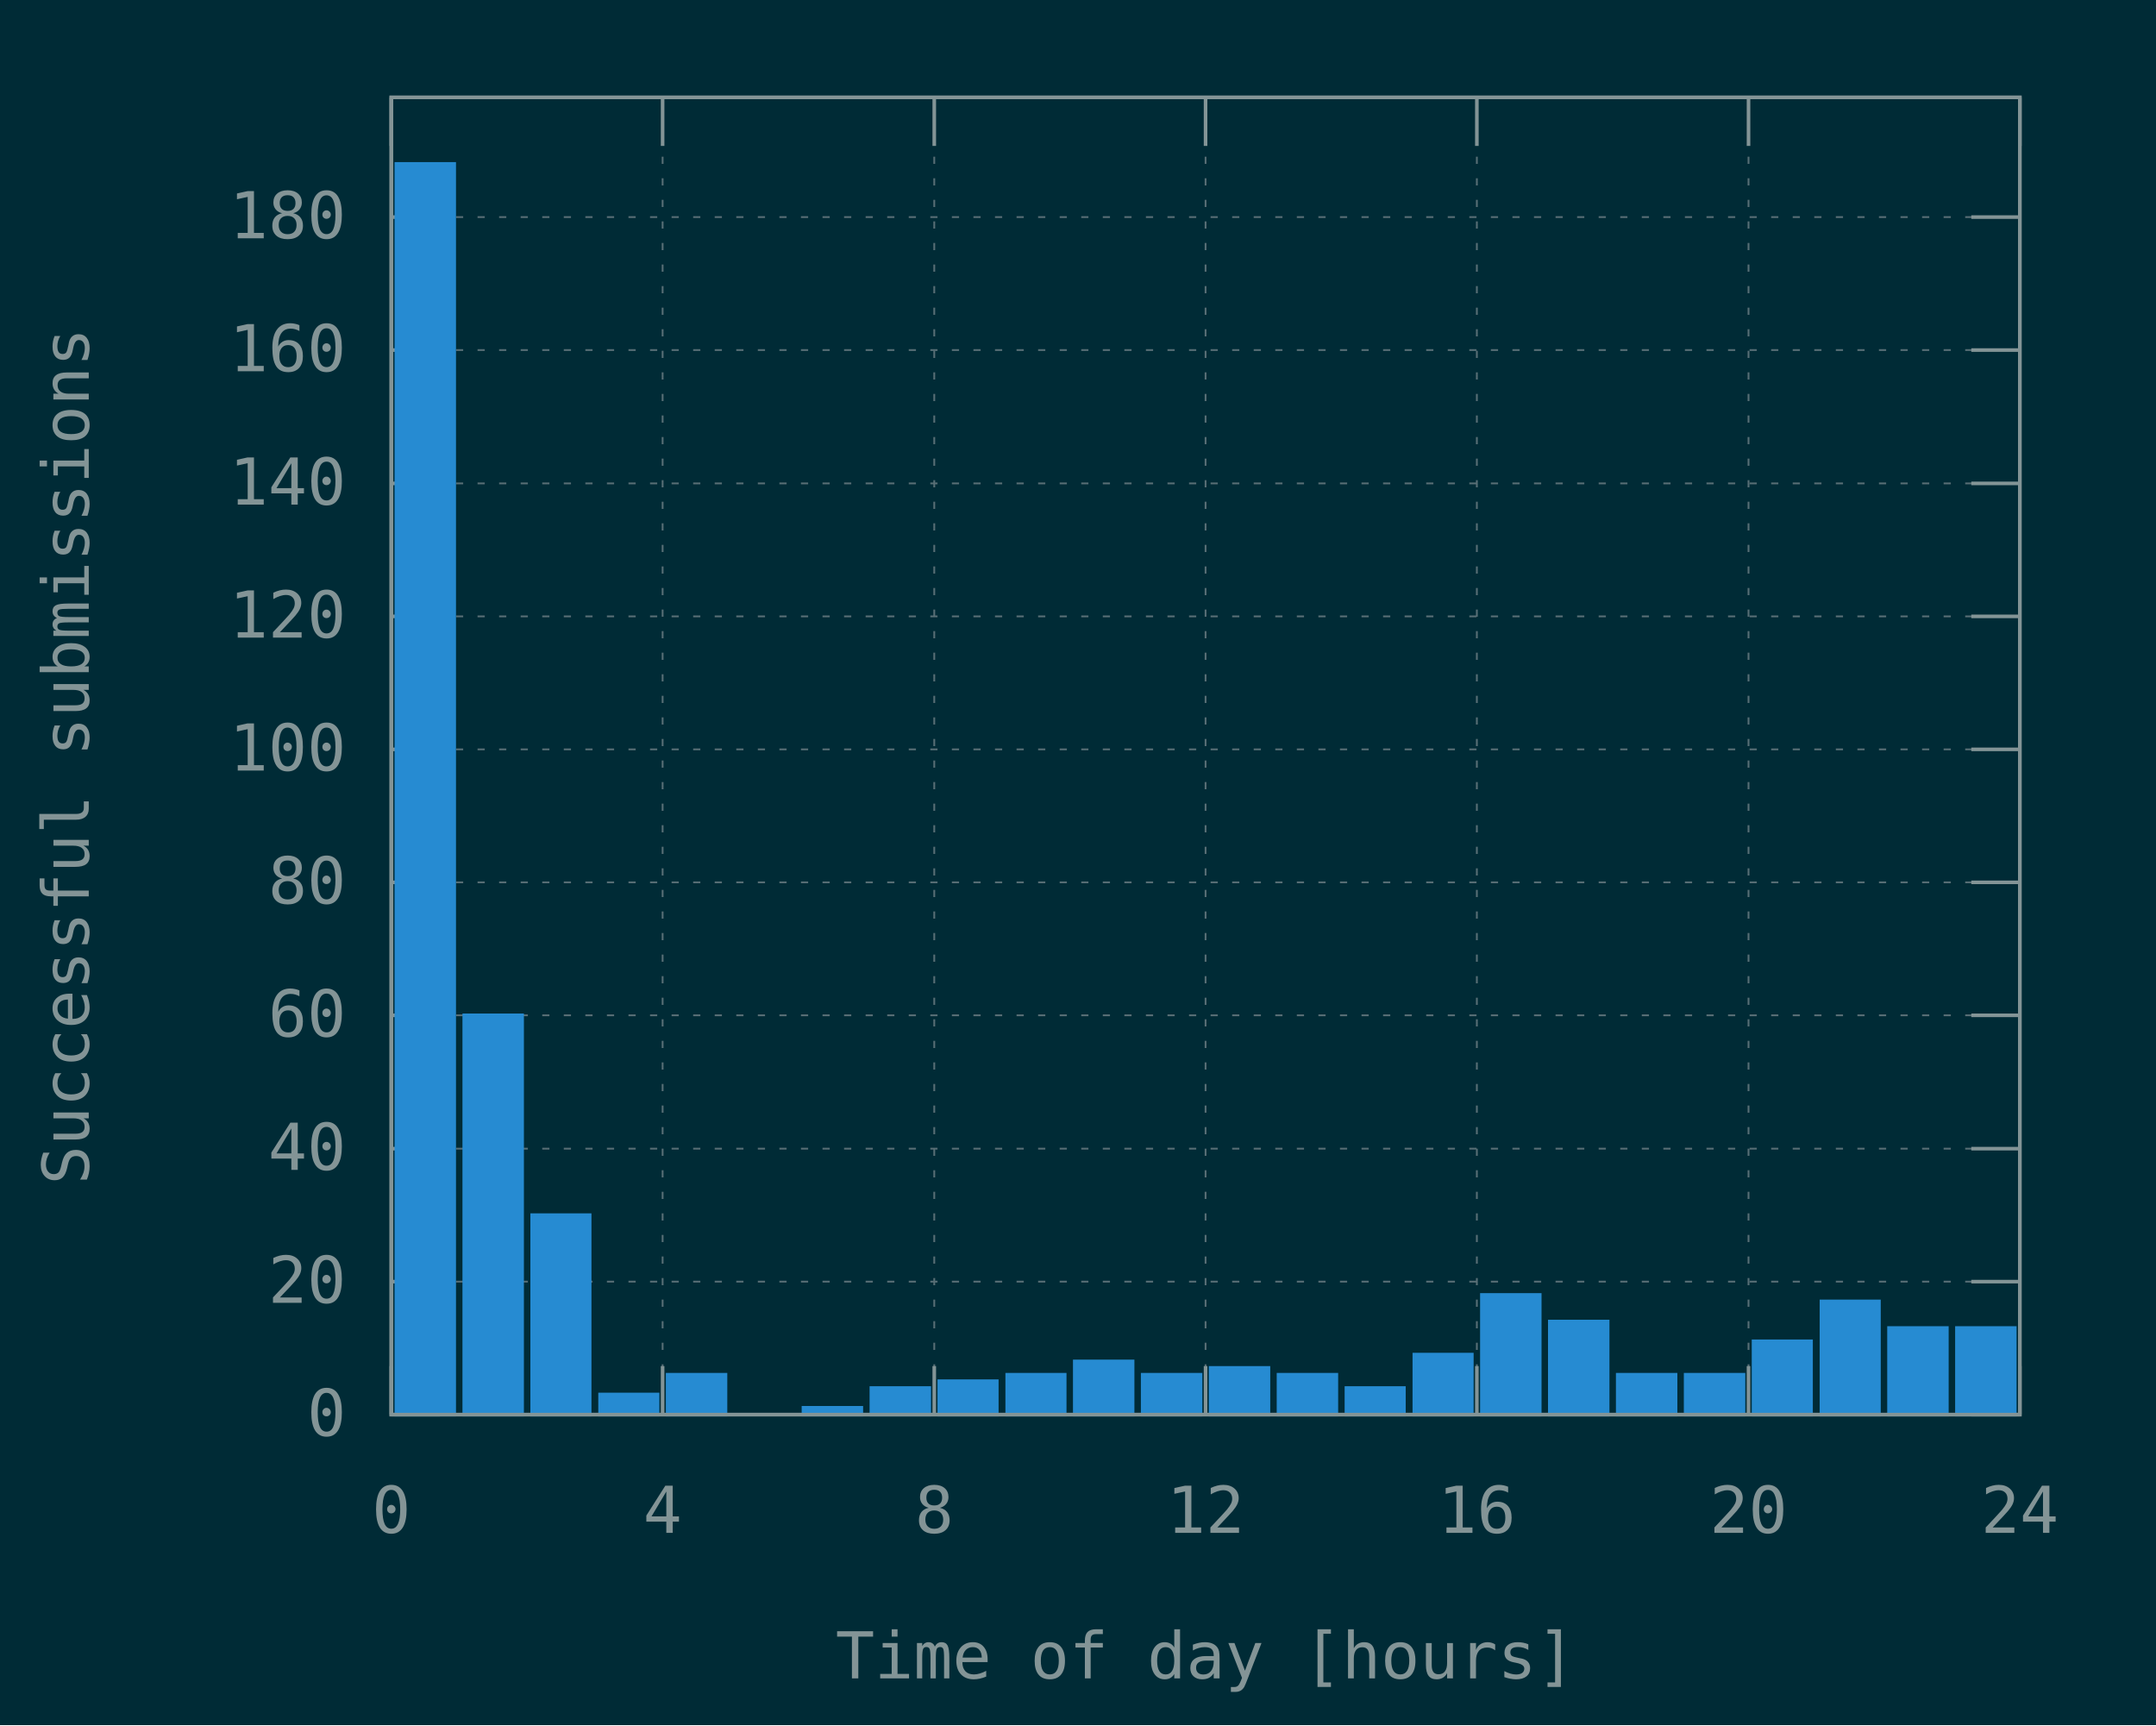
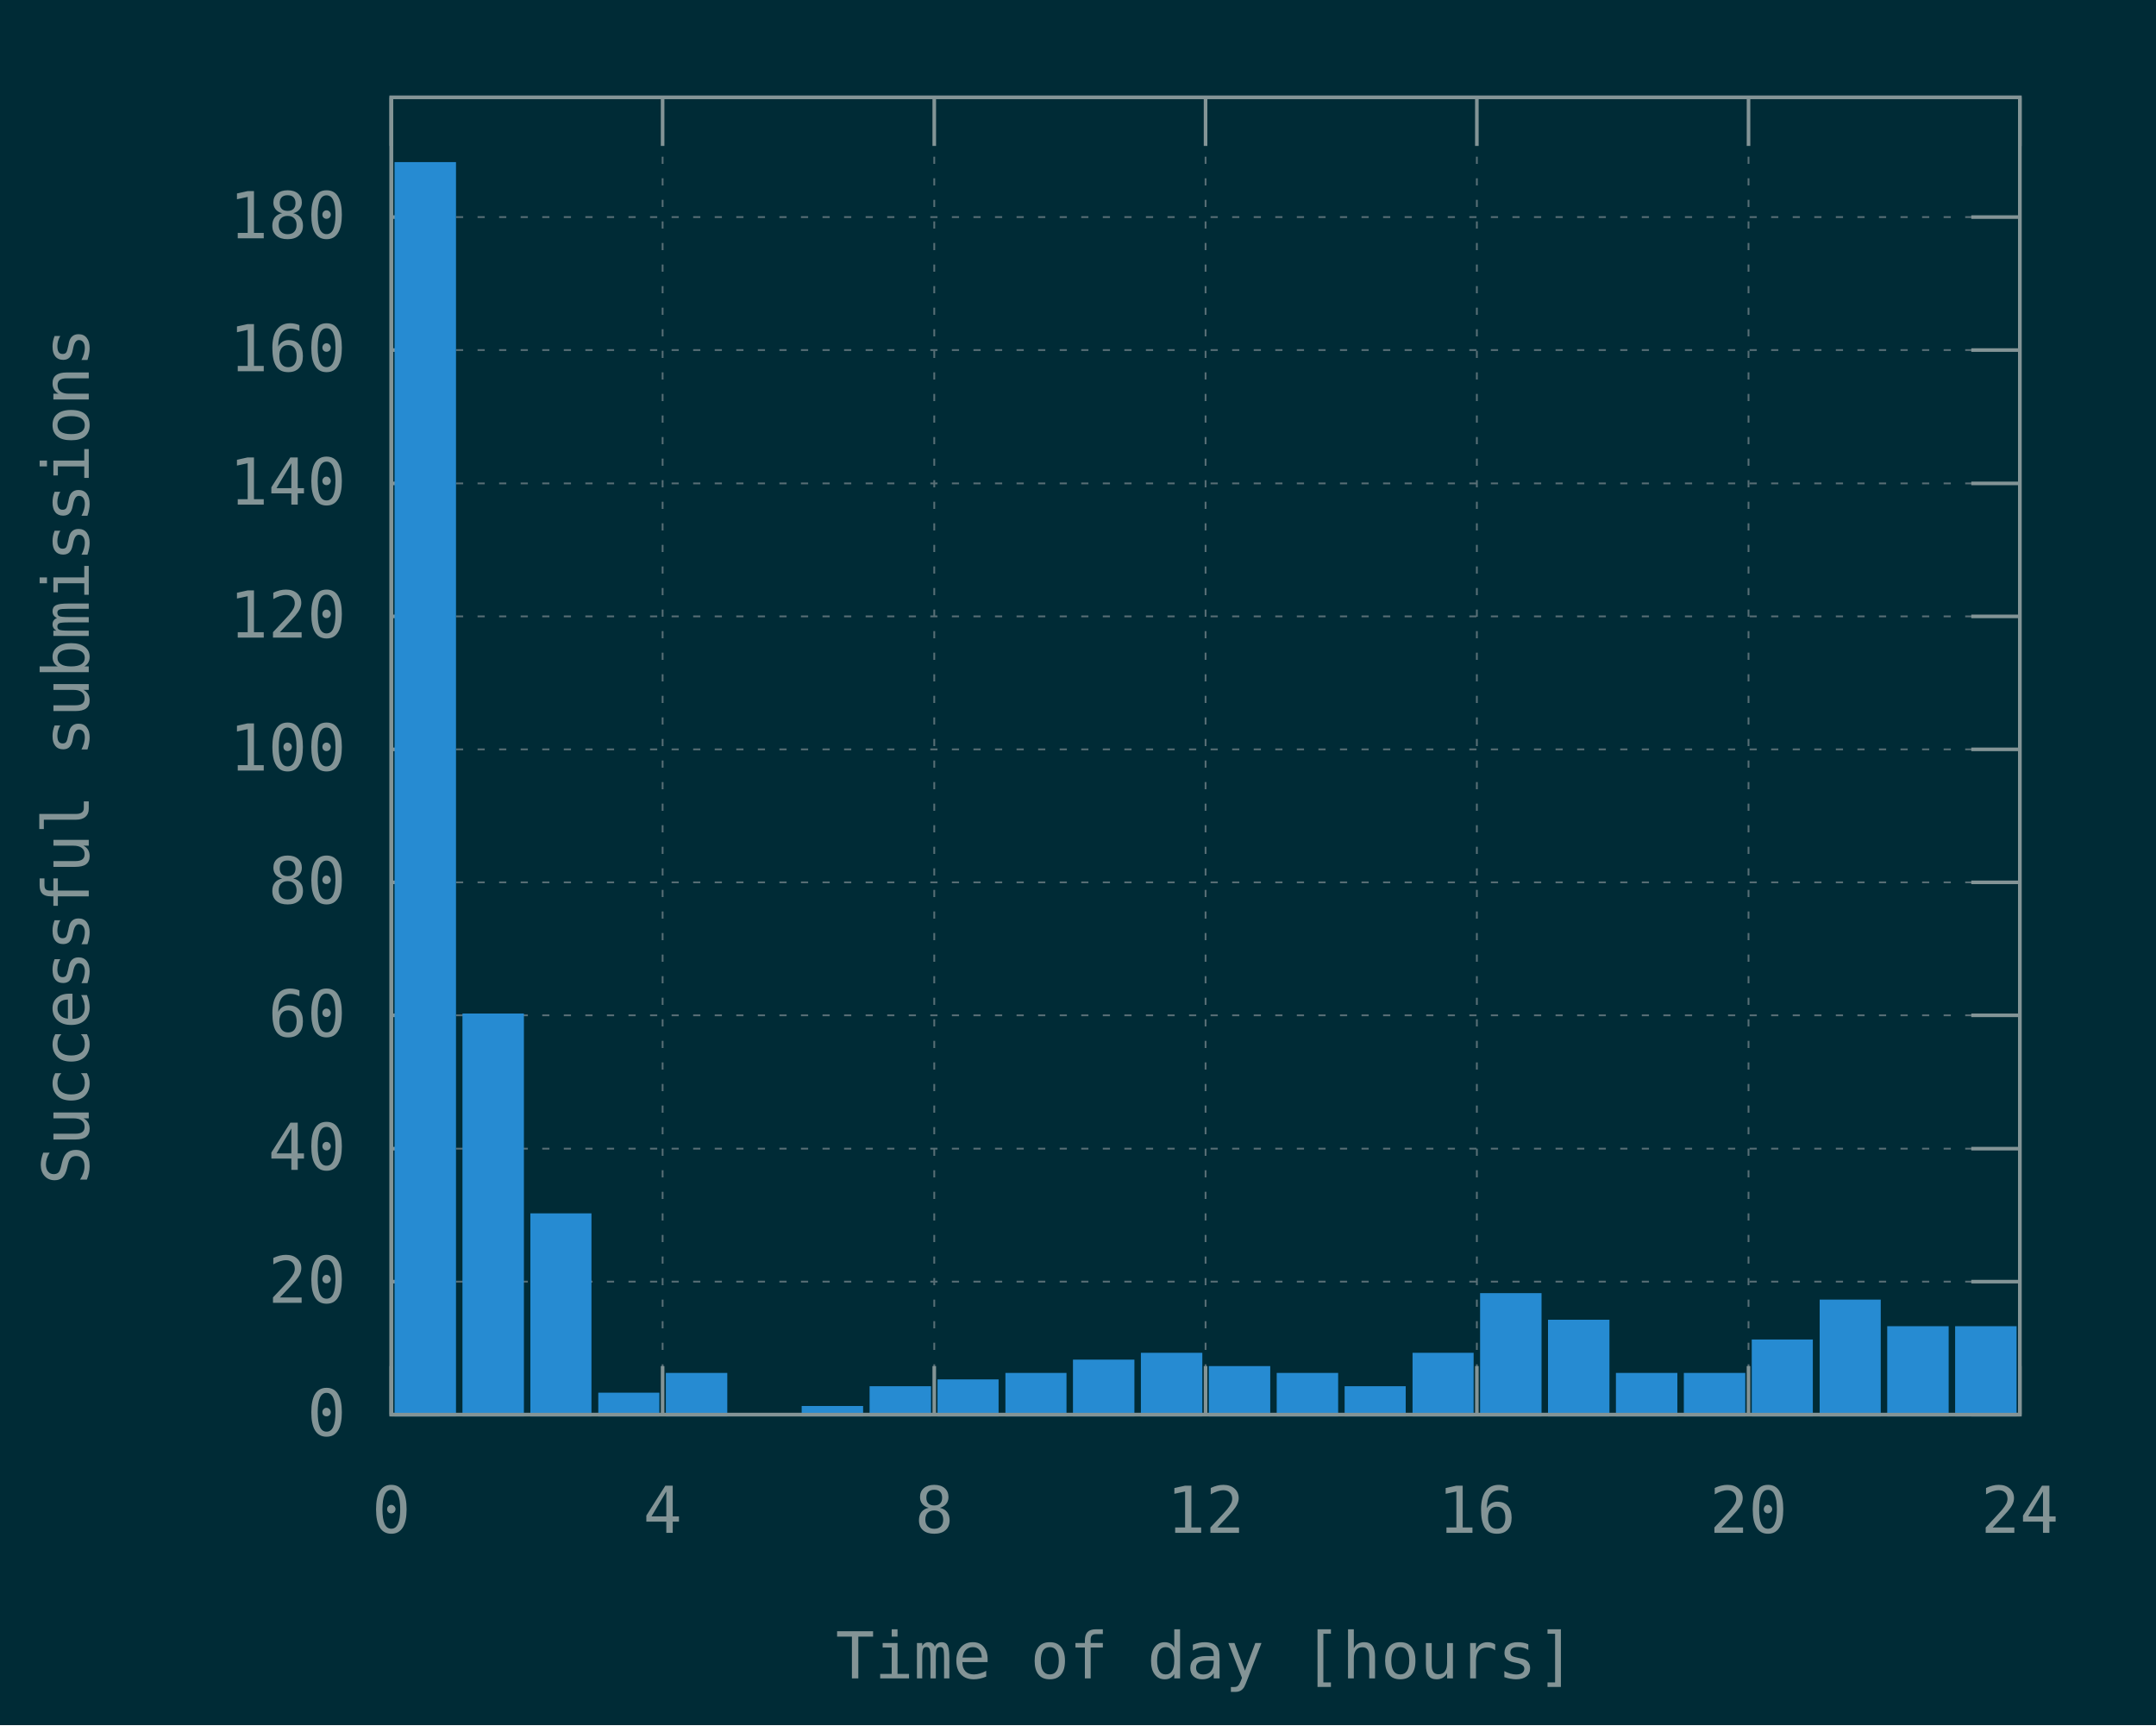
<svg xmlns="http://www.w3.org/2000/svg" xmlns:xlink="http://www.w3.org/1999/xlink" width="600" height="480" viewBox="0 0 600 480">
  <g id="gnuplot_canvas">
    <rect x="0" y="0" width="600" height="480" fill="#002b36" />
    <defs>
      <circle id="gpDot" r="0.5" stroke-width="0.5" stroke="currentColor" />
      <path id="gpPt0" stroke-width="0.148" stroke="currentColor" d="M-1,0 h2 M0,-1 v2" />
      <path id="gpPt1" stroke-width="0.148" stroke="currentColor" d="M-1,-1 L1,1 M1,-1 L-1,1" />
      <path id="gpPt2" stroke-width="0.148" stroke="currentColor" d="M-1,0 L1,0 M0,-1 L0,1 M-1,-1 L1,1 M-1,1 L1,-1" />
      <rect id="gpPt3" stroke-width="0.148" stroke="currentColor" x="-1" y="-1" width="2" height="2" />
      <rect id="gpPt4" stroke-width="0.148" stroke="currentColor" fill="currentColor" x="-1" y="-1" width="2" height="2" />
      <circle id="gpPt5" stroke-width="0.148" stroke="currentColor" cx="0" cy="0" r="1" />
      <use xlink:href="#gpPt5" id="gpPt6" fill="currentColor" stroke="none" />
      <path id="gpPt7" stroke-width="0.148" stroke="currentColor" d="M0,-1.33 L-1.33,0.67 L1.33,0.67 z" />
      <use xlink:href="#gpPt7" id="gpPt8" fill="currentColor" stroke="none" />
      <use xlink:href="#gpPt7" id="gpPt9" stroke="currentColor" transform="rotate(180)" />
      <use xlink:href="#gpPt9" id="gpPt10" fill="currentColor" stroke="none" />
      <use xlink:href="#gpPt3" id="gpPt11" stroke="currentColor" transform="rotate(45)" />
      <use xlink:href="#gpPt11" id="gpPt12" fill="currentColor" stroke="none" />
      <path id="gpPt13" stroke-width="0.148" stroke="currentColor" d="M0,1.330 L1.265,0.411 L0.782,-1.067 L-0.782,-1.076 L-1.265,0.411 z" />
      <use xlink:href="#gpPt13" id="gpPt14" fill="currentColor" stroke="none" />
      <filter id="textbox" filterUnits="objectBoundingBox" x="0" y="0" height="1" width="1">
        <feFlood flood-color="#002B36" flood-opacity="1" result="bgnd" />
        <feComposite in="SourceGraphic" in2="bgnd" operator="atop" />
      </filter>
      <filter id="greybox" filterUnits="objectBoundingBox" x="0" y="0" height="1" width="1">
        <feFlood flood-color="lightgrey" flood-opacity="1" result="grey" />
        <feComposite in="SourceGraphic" in2="grey" operator="atop" />
      </filter>
    </defs>
    <g fill="none" color="#002B36" stroke="currentColor" stroke-width="1.00" stroke-linecap="butt" stroke-linejoin="miter">
</g>
    <g fill="none" color="black" stroke="currentColor" stroke-width="1.00" stroke-linecap="butt" stroke-linejoin="miter">
</g>
    <g fill="none" color="black" stroke="rgb(131, 148, 150)" stroke-width="0.50" stroke-linecap="butt" stroke-linejoin="miter">
</g>
    <g fill="none" color="gray" stroke="currentColor" stroke-width="0.50" stroke-linecap="butt" stroke-linejoin="miter">
      <path stroke="rgb( 88, 110, 117)" stroke-dasharray="2,4" class="gridline" d="M108.9,393.6 L562.1,393.6  " />
    </g>
    <g fill="none" color="gray" stroke="rgb( 88, 110, 117)" stroke-width="1.00" stroke-linecap="butt" stroke-linejoin="miter">
</g>
    <g fill="none" color="black" stroke="currentColor" stroke-width="1.00" stroke-linecap="butt" stroke-linejoin="miter">
      <path stroke="rgb(131, 148, 150)" d="M108.9,393.6 L122.4,393.6 M562.1,393.6 L548.6,393.6  " />
      <g transform="translate(96.3,399.5)" stroke="none" fill="rgb(131,148,150)" font-family="Inconsolata" font-size="18.00" text-anchor="end">
        <text>
          <tspan font-family="Inconsolata"> 0</tspan>
        </text>
      </g>
    </g>
    <g fill="none" color="black" stroke="currentColor" stroke-width="1.00" stroke-linecap="butt" stroke-linejoin="miter">
</g>
    <g fill="none" color="black" stroke="rgb(131, 148, 150)" stroke-width="0.50" stroke-linecap="butt" stroke-linejoin="miter">
</g>
    <g fill="none" color="gray" stroke="currentColor" stroke-width="0.50" stroke-linecap="butt" stroke-linejoin="miter">
      <path stroke="rgb( 88, 110, 117)" stroke-dasharray="2,4" class="gridline" d="M108.9,356.6 L562.1,356.6  " />
    </g>
    <g fill="none" color="gray" stroke="rgb( 88, 110, 117)" stroke-width="1.00" stroke-linecap="butt" stroke-linejoin="miter">
</g>
    <g fill="none" color="black" stroke="currentColor" stroke-width="1.00" stroke-linecap="butt" stroke-linejoin="miter">
      <path stroke="rgb(131, 148, 150)" d="M108.9,356.6 L122.4,356.6 M562.1,356.6 L548.6,356.6  " />
      <g transform="translate(96.3,362.5)" stroke="none" fill="rgb(131,148,150)" font-family="Inconsolata" font-size="18.00" text-anchor="end">
        <text>
          <tspan font-family="Inconsolata"> 20</tspan>
        </text>
      </g>
    </g>
    <g fill="none" color="black" stroke="currentColor" stroke-width="1.00" stroke-linecap="butt" stroke-linejoin="miter">
</g>
    <g fill="none" color="black" stroke="rgb(131, 148, 150)" stroke-width="0.50" stroke-linecap="butt" stroke-linejoin="miter">
</g>
    <g fill="none" color="gray" stroke="currentColor" stroke-width="0.50" stroke-linecap="butt" stroke-linejoin="miter">
      <path stroke="rgb( 88, 110, 117)" stroke-dasharray="2,4" class="gridline" d="M108.9,319.6 L562.1,319.6  " />
    </g>
    <g fill="none" color="gray" stroke="rgb( 88, 110, 117)" stroke-width="1.00" stroke-linecap="butt" stroke-linejoin="miter">
</g>
    <g fill="none" color="black" stroke="currentColor" stroke-width="1.00" stroke-linecap="butt" stroke-linejoin="miter">
      <path stroke="rgb(131, 148, 150)" d="M108.9,319.6 L122.4,319.6 M562.1,319.6 L548.6,319.6  " />
      <g transform="translate(96.3,325.5)" stroke="none" fill="rgb(131,148,150)" font-family="Inconsolata" font-size="18.00" text-anchor="end">
        <text>
          <tspan font-family="Inconsolata"> 40</tspan>
        </text>
      </g>
    </g>
    <g fill="none" color="black" stroke="currentColor" stroke-width="1.00" stroke-linecap="butt" stroke-linejoin="miter">
</g>
    <g fill="none" color="black" stroke="rgb(131, 148, 150)" stroke-width="0.50" stroke-linecap="butt" stroke-linejoin="miter">
</g>
    <g fill="none" color="gray" stroke="currentColor" stroke-width="0.50" stroke-linecap="butt" stroke-linejoin="miter">
      <path stroke="rgb( 88, 110, 117)" stroke-dasharray="2,4" class="gridline" d="M108.9,282.5 L562.1,282.5  " />
    </g>
    <g fill="none" color="gray" stroke="rgb( 88, 110, 117)" stroke-width="1.00" stroke-linecap="butt" stroke-linejoin="miter">
</g>
    <g fill="none" color="black" stroke="currentColor" stroke-width="1.00" stroke-linecap="butt" stroke-linejoin="miter">
      <path stroke="rgb(131, 148, 150)" d="M108.9,282.5 L122.4,282.5 M562.1,282.5 L548.6,282.5  " />
      <g transform="translate(96.3,288.4)" stroke="none" fill="rgb(131,148,150)" font-family="Inconsolata" font-size="18.00" text-anchor="end">
        <text>
          <tspan font-family="Inconsolata"> 60</tspan>
        </text>
      </g>
    </g>
    <g fill="none" color="black" stroke="currentColor" stroke-width="1.00" stroke-linecap="butt" stroke-linejoin="miter">
</g>
    <g fill="none" color="black" stroke="rgb(131, 148, 150)" stroke-width="0.50" stroke-linecap="butt" stroke-linejoin="miter">
</g>
    <g fill="none" color="gray" stroke="currentColor" stroke-width="0.50" stroke-linecap="butt" stroke-linejoin="miter">
      <path stroke="rgb( 88, 110, 117)" stroke-dasharray="2,4" class="gridline" d="M108.9,245.5 L562.1,245.5  " />
    </g>
    <g fill="none" color="gray" stroke="rgb( 88, 110, 117)" stroke-width="1.00" stroke-linecap="butt" stroke-linejoin="miter">
</g>
    <g fill="none" color="black" stroke="currentColor" stroke-width="1.00" stroke-linecap="butt" stroke-linejoin="miter">
      <path stroke="rgb(131, 148, 150)" d="M108.9,245.5 L122.4,245.5 M562.1,245.5 L548.6,245.5  " />
      <g transform="translate(96.3,251.4)" stroke="none" fill="rgb(131,148,150)" font-family="Inconsolata" font-size="18.00" text-anchor="end">
        <text>
          <tspan font-family="Inconsolata"> 80</tspan>
        </text>
      </g>
    </g>
    <g fill="none" color="black" stroke="currentColor" stroke-width="1.00" stroke-linecap="butt" stroke-linejoin="miter">
</g>
    <g fill="none" color="black" stroke="rgb(131, 148, 150)" stroke-width="0.50" stroke-linecap="butt" stroke-linejoin="miter">
</g>
    <g fill="none" color="gray" stroke="currentColor" stroke-width="0.50" stroke-linecap="butt" stroke-linejoin="miter">
      <path stroke="rgb( 88, 110, 117)" stroke-dasharray="2,4" class="gridline" d="M108.9,208.5 L562.1,208.5  " />
    </g>
    <g fill="none" color="gray" stroke="rgb( 88, 110, 117)" stroke-width="1.00" stroke-linecap="butt" stroke-linejoin="miter">
</g>
    <g fill="none" color="black" stroke="currentColor" stroke-width="1.00" stroke-linecap="butt" stroke-linejoin="miter">
      <path stroke="rgb(131, 148, 150)" d="M108.9,208.5 L122.4,208.5 M562.1,208.5 L548.6,208.5  " />
      <g transform="translate(96.3,214.4)" stroke="none" fill="rgb(131,148,150)" font-family="Inconsolata" font-size="18.00" text-anchor="end">
        <text>
          <tspan font-family="Inconsolata"> 100</tspan>
        </text>
      </g>
    </g>
    <g fill="none" color="black" stroke="currentColor" stroke-width="1.00" stroke-linecap="butt" stroke-linejoin="miter">
</g>
    <g fill="none" color="black" stroke="rgb(131, 148, 150)" stroke-width="0.50" stroke-linecap="butt" stroke-linejoin="miter">
</g>
    <g fill="none" color="gray" stroke="currentColor" stroke-width="0.50" stroke-linecap="butt" stroke-linejoin="miter">
      <path stroke="rgb( 88, 110, 117)" stroke-dasharray="2,4" class="gridline" d="M108.9,171.5 L562.1,171.5  " />
    </g>
    <g fill="none" color="gray" stroke="rgb( 88, 110, 117)" stroke-width="1.00" stroke-linecap="butt" stroke-linejoin="miter">
</g>
    <g fill="none" color="black" stroke="currentColor" stroke-width="1.00" stroke-linecap="butt" stroke-linejoin="miter">
      <path stroke="rgb(131, 148, 150)" d="M108.9,171.5 L122.4,171.5 M562.1,171.5 L548.6,171.5  " />
      <g transform="translate(96.3,177.4)" stroke="none" fill="rgb(131,148,150)" font-family="Inconsolata" font-size="18.00" text-anchor="end">
        <text>
          <tspan font-family="Inconsolata"> 120</tspan>
        </text>
      </g>
    </g>
    <g fill="none" color="black" stroke="currentColor" stroke-width="1.00" stroke-linecap="butt" stroke-linejoin="miter">
</g>
    <g fill="none" color="black" stroke="rgb(131, 148, 150)" stroke-width="0.50" stroke-linecap="butt" stroke-linejoin="miter">
</g>
    <g fill="none" color="gray" stroke="currentColor" stroke-width="0.50" stroke-linecap="butt" stroke-linejoin="miter">
      <path stroke="rgb( 88, 110, 117)" stroke-dasharray="2,4" class="gridline" d="M108.9,134.5 L562.1,134.5  " />
    </g>
    <g fill="none" color="gray" stroke="rgb( 88, 110, 117)" stroke-width="1.00" stroke-linecap="butt" stroke-linejoin="miter">
</g>
    <g fill="none" color="black" stroke="currentColor" stroke-width="1.00" stroke-linecap="butt" stroke-linejoin="miter">
      <path stroke="rgb(131, 148, 150)" d="M108.9,134.5 L122.4,134.5 M562.1,134.5 L548.6,134.5  " />
      <g transform="translate(96.3,140.4)" stroke="none" fill="rgb(131,148,150)" font-family="Inconsolata" font-size="18.00" text-anchor="end">
        <text>
          <tspan font-family="Inconsolata"> 140</tspan>
        </text>
      </g>
    </g>
    <g fill="none" color="black" stroke="currentColor" stroke-width="1.00" stroke-linecap="butt" stroke-linejoin="miter">
</g>
    <g fill="none" color="black" stroke="rgb(131, 148, 150)" stroke-width="0.50" stroke-linecap="butt" stroke-linejoin="miter">
</g>
    <g fill="none" color="gray" stroke="currentColor" stroke-width="0.50" stroke-linecap="butt" stroke-linejoin="miter">
      <path stroke="rgb( 88, 110, 117)" stroke-dasharray="2,4" class="gridline" d="M108.9,97.4 L562.1,97.4  " />
    </g>
    <g fill="none" color="gray" stroke="rgb( 88, 110, 117)" stroke-width="1.00" stroke-linecap="butt" stroke-linejoin="miter">
</g>
    <g fill="none" color="black" stroke="currentColor" stroke-width="1.00" stroke-linecap="butt" stroke-linejoin="miter">
      <path stroke="rgb(131, 148, 150)" d="M108.9,97.4 L122.4,97.4 M562.1,97.4 L548.6,97.4  " />
      <g transform="translate(96.3,103.3)" stroke="none" fill="rgb(131,148,150)" font-family="Inconsolata" font-size="18.00" text-anchor="end">
        <text>
          <tspan font-family="Inconsolata"> 160</tspan>
        </text>
      </g>
    </g>
    <g fill="none" color="black" stroke="currentColor" stroke-width="1.00" stroke-linecap="butt" stroke-linejoin="miter">
</g>
    <g fill="none" color="black" stroke="rgb(131, 148, 150)" stroke-width="0.50" stroke-linecap="butt" stroke-linejoin="miter">
</g>
    <g fill="none" color="gray" stroke="currentColor" stroke-width="0.50" stroke-linecap="butt" stroke-linejoin="miter">
      <path stroke="rgb( 88, 110, 117)" stroke-dasharray="2,4" class="gridline" d="M108.9,60.4 L562.1,60.4  " />
    </g>
    <g fill="none" color="gray" stroke="rgb( 88, 110, 117)" stroke-width="1.00" stroke-linecap="butt" stroke-linejoin="miter">
</g>
    <g fill="none" color="black" stroke="currentColor" stroke-width="1.00" stroke-linecap="butt" stroke-linejoin="miter">
      <path stroke="rgb(131, 148, 150)" d="M108.9,60.4 L122.4,60.4 M562.1,60.4 L548.6,60.4  " />
      <g transform="translate(96.3,66.3)" stroke="none" fill="rgb(131,148,150)" font-family="Inconsolata" font-size="18.00" text-anchor="end">
        <text>
          <tspan font-family="Inconsolata"> 180</tspan>
        </text>
      </g>
    </g>
    <g fill="none" color="black" stroke="currentColor" stroke-width="1.00" stroke-linecap="butt" stroke-linejoin="miter">
</g>
    <g fill="none" color="black" stroke="rgb(131, 148, 150)" stroke-width="0.50" stroke-linecap="butt" stroke-linejoin="miter">
</g>
    <g fill="none" color="gray" stroke="currentColor" stroke-width="0.50" stroke-linecap="butt" stroke-linejoin="miter">
      <path stroke="rgb( 88, 110, 117)" stroke-dasharray="2,4" class="gridline" d="M108.9,393.6 L108.9,27.1  " />
    </g>
    <g fill="none" color="gray" stroke="rgb( 88, 110, 117)" stroke-width="1.00" stroke-linecap="butt" stroke-linejoin="miter">
</g>
    <g fill="none" color="black" stroke="currentColor" stroke-width="1.00" stroke-linecap="butt" stroke-linejoin="miter">
      <path stroke="rgb(131, 148, 150)" d="M108.9,393.6 L108.9,380.1 M108.9,27.1 L108.9,40.6  " />
      <g transform="translate(108.9,426.5)" stroke="none" fill="rgb(131,148,150)" font-family="Inconsolata" font-size="18.00" text-anchor="middle">
        <text>
          <tspan font-family="Inconsolata"> 0</tspan>
        </text>
      </g>
    </g>
    <g fill="none" color="black" stroke="currentColor" stroke-width="1.00" stroke-linecap="butt" stroke-linejoin="miter">
</g>
    <g fill="none" color="black" stroke="rgb(131, 148, 150)" stroke-width="0.50" stroke-linecap="butt" stroke-linejoin="miter">
</g>
    <g fill="none" color="gray" stroke="currentColor" stroke-width="0.50" stroke-linecap="butt" stroke-linejoin="miter">
      <path stroke="rgb( 88, 110, 117)" stroke-dasharray="2,4" class="gridline" d="M184.4,393.6 L184.4,27.1  " />
    </g>
    <g fill="none" color="gray" stroke="rgb( 88, 110, 117)" stroke-width="1.00" stroke-linecap="butt" stroke-linejoin="miter">
</g>
    <g fill="none" color="black" stroke="currentColor" stroke-width="1.00" stroke-linecap="butt" stroke-linejoin="miter">
      <path stroke="rgb(131, 148, 150)" d="M184.4,393.6 L184.4,380.1 M184.4,27.1 L184.4,40.6  " />
      <g transform="translate(184.4,426.5)" stroke="none" fill="rgb(131,148,150)" font-family="Inconsolata" font-size="18.00" text-anchor="middle">
        <text>
          <tspan font-family="Inconsolata"> 4</tspan>
        </text>
      </g>
    </g>
    <g fill="none" color="black" stroke="currentColor" stroke-width="1.00" stroke-linecap="butt" stroke-linejoin="miter">
</g>
    <g fill="none" color="black" stroke="rgb(131, 148, 150)" stroke-width="0.50" stroke-linecap="butt" stroke-linejoin="miter">
</g>
    <g fill="none" color="gray" stroke="currentColor" stroke-width="0.50" stroke-linecap="butt" stroke-linejoin="miter">
      <path stroke="rgb( 88, 110, 117)" stroke-dasharray="2,4" class="gridline" d="M260.0,393.6 L260.0,27.1  " />
    </g>
    <g fill="none" color="gray" stroke="rgb( 88, 110, 117)" stroke-width="1.00" stroke-linecap="butt" stroke-linejoin="miter">
</g>
    <g fill="none" color="black" stroke="currentColor" stroke-width="1.00" stroke-linecap="butt" stroke-linejoin="miter">
      <path stroke="rgb(131, 148, 150)" d="M260.0,393.6 L260.0,380.1 M260.0,27.1 L260.0,40.6  " />
      <g transform="translate(260.0,426.5)" stroke="none" fill="rgb(131,148,150)" font-family="Inconsolata" font-size="18.00" text-anchor="middle">
        <text>
          <tspan font-family="Inconsolata"> 8</tspan>
        </text>
      </g>
    </g>
    <g fill="none" color="black" stroke="currentColor" stroke-width="1.00" stroke-linecap="butt" stroke-linejoin="miter">
</g>
    <g fill="none" color="black" stroke="rgb(131, 148, 150)" stroke-width="0.50" stroke-linecap="butt" stroke-linejoin="miter">
</g>
    <g fill="none" color="gray" stroke="currentColor" stroke-width="0.50" stroke-linecap="butt" stroke-linejoin="miter">
      <path stroke="rgb( 88, 110, 117)" stroke-dasharray="2,4" class="gridline" d="M335.5,393.6 L335.5,27.1  " />
    </g>
    <g fill="none" color="gray" stroke="rgb( 88, 110, 117)" stroke-width="1.00" stroke-linecap="butt" stroke-linejoin="miter">
</g>
    <g fill="none" color="black" stroke="currentColor" stroke-width="1.00" stroke-linecap="butt" stroke-linejoin="miter">
      <path stroke="rgb(131, 148, 150)" d="M335.5,393.6 L335.5,380.1 M335.5,27.1 L335.5,40.6  " />
      <g transform="translate(335.5,426.5)" stroke="none" fill="rgb(131,148,150)" font-family="Inconsolata" font-size="18.00" text-anchor="middle">
        <text>
          <tspan font-family="Inconsolata"> 12</tspan>
        </text>
      </g>
    </g>
    <g fill="none" color="black" stroke="currentColor" stroke-width="1.00" stroke-linecap="butt" stroke-linejoin="miter">
</g>
    <g fill="none" color="black" stroke="rgb(131, 148, 150)" stroke-width="0.50" stroke-linecap="butt" stroke-linejoin="miter">
</g>
    <g fill="none" color="gray" stroke="currentColor" stroke-width="0.50" stroke-linecap="butt" stroke-linejoin="miter">
      <path stroke="rgb( 88, 110, 117)" stroke-dasharray="2,4" class="gridline" d="M411.0,393.6 L411.0,27.1  " />
    </g>
    <g fill="none" color="gray" stroke="rgb( 88, 110, 117)" stroke-width="1.00" stroke-linecap="butt" stroke-linejoin="miter">
</g>
    <g fill="none" color="black" stroke="currentColor" stroke-width="1.00" stroke-linecap="butt" stroke-linejoin="miter">
      <path stroke="rgb(131, 148, 150)" d="M411.0,393.6 L411.0,380.1 M411.0,27.1 L411.0,40.6  " />
      <g transform="translate(411.0,426.5)" stroke="none" fill="rgb(131,148,150)" font-family="Inconsolata" font-size="18.00" text-anchor="middle">
        <text>
          <tspan font-family="Inconsolata"> 16</tspan>
        </text>
      </g>
    </g>
    <g fill="none" color="black" stroke="currentColor" stroke-width="1.00" stroke-linecap="butt" stroke-linejoin="miter">
</g>
    <g fill="none" color="black" stroke="rgb(131, 148, 150)" stroke-width="0.50" stroke-linecap="butt" stroke-linejoin="miter">
</g>
    <g fill="none" color="gray" stroke="currentColor" stroke-width="0.50" stroke-linecap="butt" stroke-linejoin="miter">
      <path stroke="rgb( 88, 110, 117)" stroke-dasharray="2,4" class="gridline" d="M486.6,393.6 L486.6,40.6 L486.6,27.1  " />
    </g>
    <g fill="none" color="gray" stroke="rgb( 88, 110, 117)" stroke-width="1.00" stroke-linecap="butt" stroke-linejoin="miter">
</g>
    <g fill="none" color="black" stroke="currentColor" stroke-width="1.00" stroke-linecap="butt" stroke-linejoin="miter">
      <path stroke="rgb(131, 148, 150)" d="M486.6,393.6 L486.6,380.1 M486.6,27.1 L486.6,40.6  " />
      <g transform="translate(486.6,426.5)" stroke="none" fill="rgb(131,148,150)" font-family="Inconsolata" font-size="18.00" text-anchor="middle">
        <text>
          <tspan font-family="Inconsolata"> 20</tspan>
        </text>
      </g>
    </g>
    <g fill="none" color="black" stroke="currentColor" stroke-width="1.00" stroke-linecap="butt" stroke-linejoin="miter">
</g>
    <g fill="none" color="black" stroke="rgb(131, 148, 150)" stroke-width="0.50" stroke-linecap="butt" stroke-linejoin="miter">
</g>
    <g fill="none" color="gray" stroke="currentColor" stroke-width="0.50" stroke-linecap="butt" stroke-linejoin="miter">
      <path stroke="rgb( 88, 110, 117)" stroke-dasharray="2,4" class="gridline" d="M562.1,393.6 L562.1,27.1  " />
    </g>
    <g fill="none" color="gray" stroke="rgb( 88, 110, 117)" stroke-width="1.00" stroke-linecap="butt" stroke-linejoin="miter">
</g>
    <g fill="none" color="black" stroke="currentColor" stroke-width="1.00" stroke-linecap="butt" stroke-linejoin="miter">
      <path stroke="rgb(131, 148, 150)" d="M562.1,393.6 L562.1,380.1 M562.1,27.1 L562.1,40.6  " />
      <g transform="translate(562.1,426.5)" stroke="none" fill="rgb(131,148,150)" font-family="Inconsolata" font-size="18.00" text-anchor="middle">
        <text>
          <tspan font-family="Inconsolata"> 24</tspan>
        </text>
      </g>
    </g>
    <g fill="none" color="black" stroke="currentColor" stroke-width="1.00" stroke-linecap="butt" stroke-linejoin="miter">
</g>
    <g fill="none" color="black" stroke="currentColor" stroke-width="1.00" stroke-linecap="butt" stroke-linejoin="miter">
      <path stroke="rgb(131, 148, 150)" d="M108.9,27.1 L108.9,393.6 L562.1,393.6 L562.1,27.1 L108.9,27.1 Z  " />
    </g>
    <g fill="none" color="black" stroke="currentColor" stroke-width="1.00" stroke-linecap="butt" stroke-linejoin="miter">
      <g transform="translate(24.7,210.4) rotate(270)" stroke="none" fill="rgb(131,148,150)" font-family="Inconsolata" font-size="18.00" text-anchor="middle">
        <text>
          <tspan font-family="Inconsolata">Successful submissions</tspan>
        </text>
      </g>
    </g>
    <g fill="none" color="black" stroke="currentColor" stroke-width="1.00" stroke-linecap="butt" stroke-linejoin="miter">
      <g transform="translate(335.5,467.0)" stroke="none" fill="rgb(131,148,150)" font-family="Inconsolata" font-size="18.00" text-anchor="middle">
        <text>
          <tspan font-family="Inconsolata">Time of day [hours]</tspan>
        </text>
      </g>
    </g>
    <g fill="none" color="black" stroke="currentColor" stroke-width="1.00" stroke-linecap="butt" stroke-linejoin="miter">
</g>
    <g id="gnuplot_plot_1">
      <g fill="none" color="black" stroke="currentColor" stroke-width="1.00" stroke-linecap="butt" stroke-linejoin="miter">
        <g stroke="none" shape-rendering="crispEdges">
          <polygon fill="rgb( 38, 139, 210)" points="110.3,393.6 126.5,393.6 126.5,45.5 110.3,45.5 " />
        </g>
        <path stroke="rgb( 38, 139, 210)" d="M110.3,393.6 L110.3,45.6 L126.4,45.6 L126.4,393.6 L110.3,393.6 Z  " />
        <g stroke="none" shape-rendering="crispEdges">
          <polygon fill="rgb( 38, 139, 210)" points="129.2,393.6 145.4,393.6 145.4,282.4 129.2,282.4 " />
        </g>
        <path stroke="rgb( 38, 139, 210)" d="M129.2,393.6 L129.2,282.5 L145.3,282.5 L145.3,393.6 L129.2,393.6 Z  " />
        <g stroke="none" shape-rendering="crispEdges">
          <polygon fill="rgb( 38, 139, 210)" points="148.1,393.6 164.2,393.6 164.2,338.0 148.1,338.0 " />
        </g>
        <path stroke="rgb( 38, 139, 210)" d="M148.1,393.6 L148.1,338.1 L164.1,338.1 L164.1,393.6 L148.1,393.6 Z  " />
        <g stroke="none" shape-rendering="crispEdges">
          <polygon fill="rgb( 38, 139, 210)" points="167.0,393.6 183.1,393.6 183.1,387.9 167.0,387.9 " />
        </g>
        <path stroke="rgb( 38, 139, 210)" d="M167.0,393.6 L167.0,388.0 L183.0,388.0 L183.0,393.6 L167.0,393.6 Z  " />
        <g stroke="none" shape-rendering="crispEdges">
          <polygon fill="rgb( 38, 139, 210)" points="185.8,393.6 202.0,393.6 202.0,382.4 185.8,382.4 " />
        </g>
        <path stroke="rgb( 38, 139, 210)" d="M185.8,393.6 L185.8,382.5 L201.9,382.5 L201.9,393.6 L185.8,393.6 Z  " />
        <g stroke="none" shape-rendering="crispEdges">
          <polygon fill="rgb( 38, 139, 210)" points="223.6,393.6 239.8,393.6 239.8,391.6 223.6,391.6 " />
        </g>
        <path stroke="rgb( 38, 139, 210)" d="M223.6,393.6 L223.6,391.7 L239.7,391.7 L239.7,393.6 L223.6,393.6 Z  " />
        <g stroke="none" shape-rendering="crispEdges">
          <polygon fill="rgb( 38, 139, 210)" points="242.5,393.6 258.7,393.6 258.7,386.1 242.5,386.1 " />
        </g>
        <path stroke="rgb( 38, 139, 210)" d="M242.5,393.6 L242.5,386.2 L258.6,386.2 L258.6,393.6 L242.5,393.6 Z  " />
        <g stroke="none" shape-rendering="crispEdges">
          <polygon fill="rgb( 38, 139, 210)" points="261.4,393.6 277.5,393.6 277.5,384.2 261.4,384.2 " />
        </g>
        <path stroke="rgb( 38, 139, 210)" d="M261.4,393.6 L261.4,384.3 L277.4,384.3 L277.4,393.6 L261.4,393.6 Z  " />
        <g stroke="none" shape-rendering="crispEdges">
          <polygon fill="rgb( 38, 139, 210)" points="280.3,393.6 296.4,393.6 296.4,382.4 280.3,382.4 " />
        </g>
        <path stroke="rgb( 38, 139, 210)" d="M280.3,393.6 L280.3,382.5 L296.3,382.5 L296.3,393.6 L280.3,393.6 Z  " />
        <g stroke="none" shape-rendering="crispEdges">
          <polygon fill="rgb( 38, 139, 210)" points="299.1,393.6 315.3,393.6 315.3,378.7 299.1,378.7 " />
        </g>
        <path stroke="rgb( 38, 139, 210)" d="M299.1,393.6 L299.1,378.8 L315.2,378.8 L315.2,393.6 L299.1,393.6 Z  " />
        <g stroke="none" shape-rendering="crispEdges">
-           <polygon fill="rgb( 38, 139, 210)" points="318.0,393.6 334.2,393.6 334.2,382.4 318.0,382.4 " />
-         </g>
-         <path stroke="rgb( 38, 139, 210)" d="M318.0,393.6 L318.0,382.5 L334.1,382.5 L334.1,393.6 L318.0,393.6 Z  " />
+           <polygon fill="rgb( 38, 139, 210)" points="318.0,393.6 334.2,393.6 334.2,376.8 318.0,376.8 " />
+         </g>
+         <path stroke="rgb( 38, 139, 210)" d="M318.0,393.6 L318.0,376.9 L334.1,376.9 L334.1,393.6 L318.0,393.6 Z  " />
        <g stroke="none" shape-rendering="crispEdges">
          <polygon fill="rgb( 38, 139, 210)" points="336.9,393.6 353.1,393.6 353.1,380.5 336.9,380.5 " />
        </g>
        <path stroke="rgb( 38, 139, 210)" d="M336.9,393.6 L336.9,380.6 L353.0,380.6 L353.0,393.6 L336.9,393.6 Z  " />
        <g stroke="none" shape-rendering="crispEdges">
          <polygon fill="rgb( 38, 139, 210)" points="355.8,393.6 372.0,393.6 372.0,382.4 355.8,382.4 " />
        </g>
        <path stroke="rgb( 38, 139, 210)" d="M355.8,393.6 L355.8,382.5 L371.9,382.5 L371.9,393.6 L355.8,393.6 Z  " />
        <g stroke="none" shape-rendering="crispEdges">
          <polygon fill="rgb( 38, 139, 210)" points="374.7,393.6 390.8,393.6 390.8,386.1 374.7,386.1 " />
        </g>
        <path stroke="rgb( 38, 139, 210)" d="M374.7,393.6 L374.7,386.2 L390.7,386.2 L390.7,393.6 L374.7,393.6 Z  " />
        <g stroke="none" shape-rendering="crispEdges">
          <polygon fill="rgb( 38, 139, 210)" points="393.6,393.6 409.7,393.6 409.7,376.8 393.6,376.8 " />
        </g>
        <path stroke="rgb( 38, 139, 210)" d="M393.6,393.6 L393.6,376.9 L409.6,376.9 L409.6,393.6 L393.6,393.6 Z  " />
        <g stroke="none" shape-rendering="crispEdges">
          <polygon fill="rgb( 38, 139, 210)" points="412.4,393.6 428.6,393.6 428.6,360.2 412.4,360.2 " />
        </g>
        <path stroke="rgb( 38, 139, 210)" d="M412.4,393.6 L412.4,360.3 L428.5,360.3 L428.5,393.6 L412.4,393.6 Z  " />
        <g stroke="none" shape-rendering="crispEdges">
          <polygon fill="rgb( 38, 139, 210)" points="431.3,393.6 447.5,393.6 447.5,367.6 431.3,367.6 " />
        </g>
        <path stroke="rgb( 38, 139, 210)" d="M431.3,393.6 L431.3,367.7 L447.4,367.7 L447.4,393.6 L431.3,393.6 Z  " />
        <g stroke="none" shape-rendering="crispEdges">
          <polygon fill="rgb( 38, 139, 210)" points="450.2,393.6 466.4,393.6 466.4,382.4 450.2,382.4 " />
        </g>
        <path stroke="rgb( 38, 139, 210)" d="M450.2,393.6 L450.2,382.5 L466.3,382.5 L466.3,393.6 L450.2,393.6 Z  " />
        <g stroke="none" shape-rendering="crispEdges">
          <polygon fill="rgb( 38, 139, 210)" points="469.1,393.6 485.3,393.6 485.3,382.4 469.1,382.4 " />
        </g>
        <path stroke="rgb( 38, 139, 210)" d="M469.1,393.6 L469.1,382.5 L485.2,382.5 L485.2,393.6 L469.1,393.6 Z  " />
        <g stroke="none" shape-rendering="crispEdges">
          <polygon fill="rgb( 38, 139, 210)" points="488.0,393.6 504.1,393.6 504.1,373.1 488.0,373.1 " />
        </g>
        <path stroke="rgb( 38, 139, 210)" d="M488.0,393.6 L488.0,373.2 L504.0,373.2 L504.0,393.6 L488.0,393.6 Z  " />
        <g stroke="none" shape-rendering="crispEdges">
          <polygon fill="rgb( 38, 139, 210)" points="506.9,393.6 523.0,393.6 523.0,362.0 506.9,362.0 " />
        </g>
        <path stroke="rgb( 38, 139, 210)" d="M506.9,393.6 L506.9,362.1 L522.9,362.1 L522.9,393.6 L506.9,393.6 Z  " />
        <g stroke="none" shape-rendering="crispEdges">
          <polygon fill="rgb( 38, 139, 210)" points="525.7,393.6 541.9,393.6 541.9,369.4 525.7,369.4 " />
        </g>
        <path stroke="rgb( 38, 139, 210)" d="M525.7,393.6 L525.7,369.5 L541.8,369.5 L541.8,393.6 L525.7,393.6 Z  " />
        <g stroke="none" shape-rendering="crispEdges">
          <polygon fill="rgb( 38, 139, 210)" points="544.6,393.6 560.8,393.6 560.8,369.4 544.6,369.4 " />
        </g>
        <path stroke="rgb( 38, 139, 210)" d="M544.6,393.6 L544.6,369.5 L560.7,369.5 L560.7,393.6 L544.6,393.6 Z  " />
      </g>
    </g>
    <g fill="none" color="#002B36" stroke="rgb( 38, 139, 210)" stroke-width="2.00" stroke-linecap="butt" stroke-linejoin="miter">
</g>
    <g fill="none" color="black" stroke="currentColor" stroke-width="2.00" stroke-linecap="butt" stroke-linejoin="miter">
</g>
    <g fill="none" color="black" stroke="black" stroke-width="1.00" stroke-linecap="butt" stroke-linejoin="miter">
</g>
    <g fill="none" color="black" stroke="currentColor" stroke-width="1.00" stroke-linecap="butt" stroke-linejoin="miter">
      <path stroke="rgb(131, 148, 150)" d="M108.9,27.1 L108.9,393.6 L562.1,393.6 L562.1,27.1 L108.9,27.1 Z  " />
    </g>
    <g fill="none" color="black" stroke="currentColor" stroke-width="1.00" stroke-linecap="butt" stroke-linejoin="miter">
</g>
  </g>
</svg>
